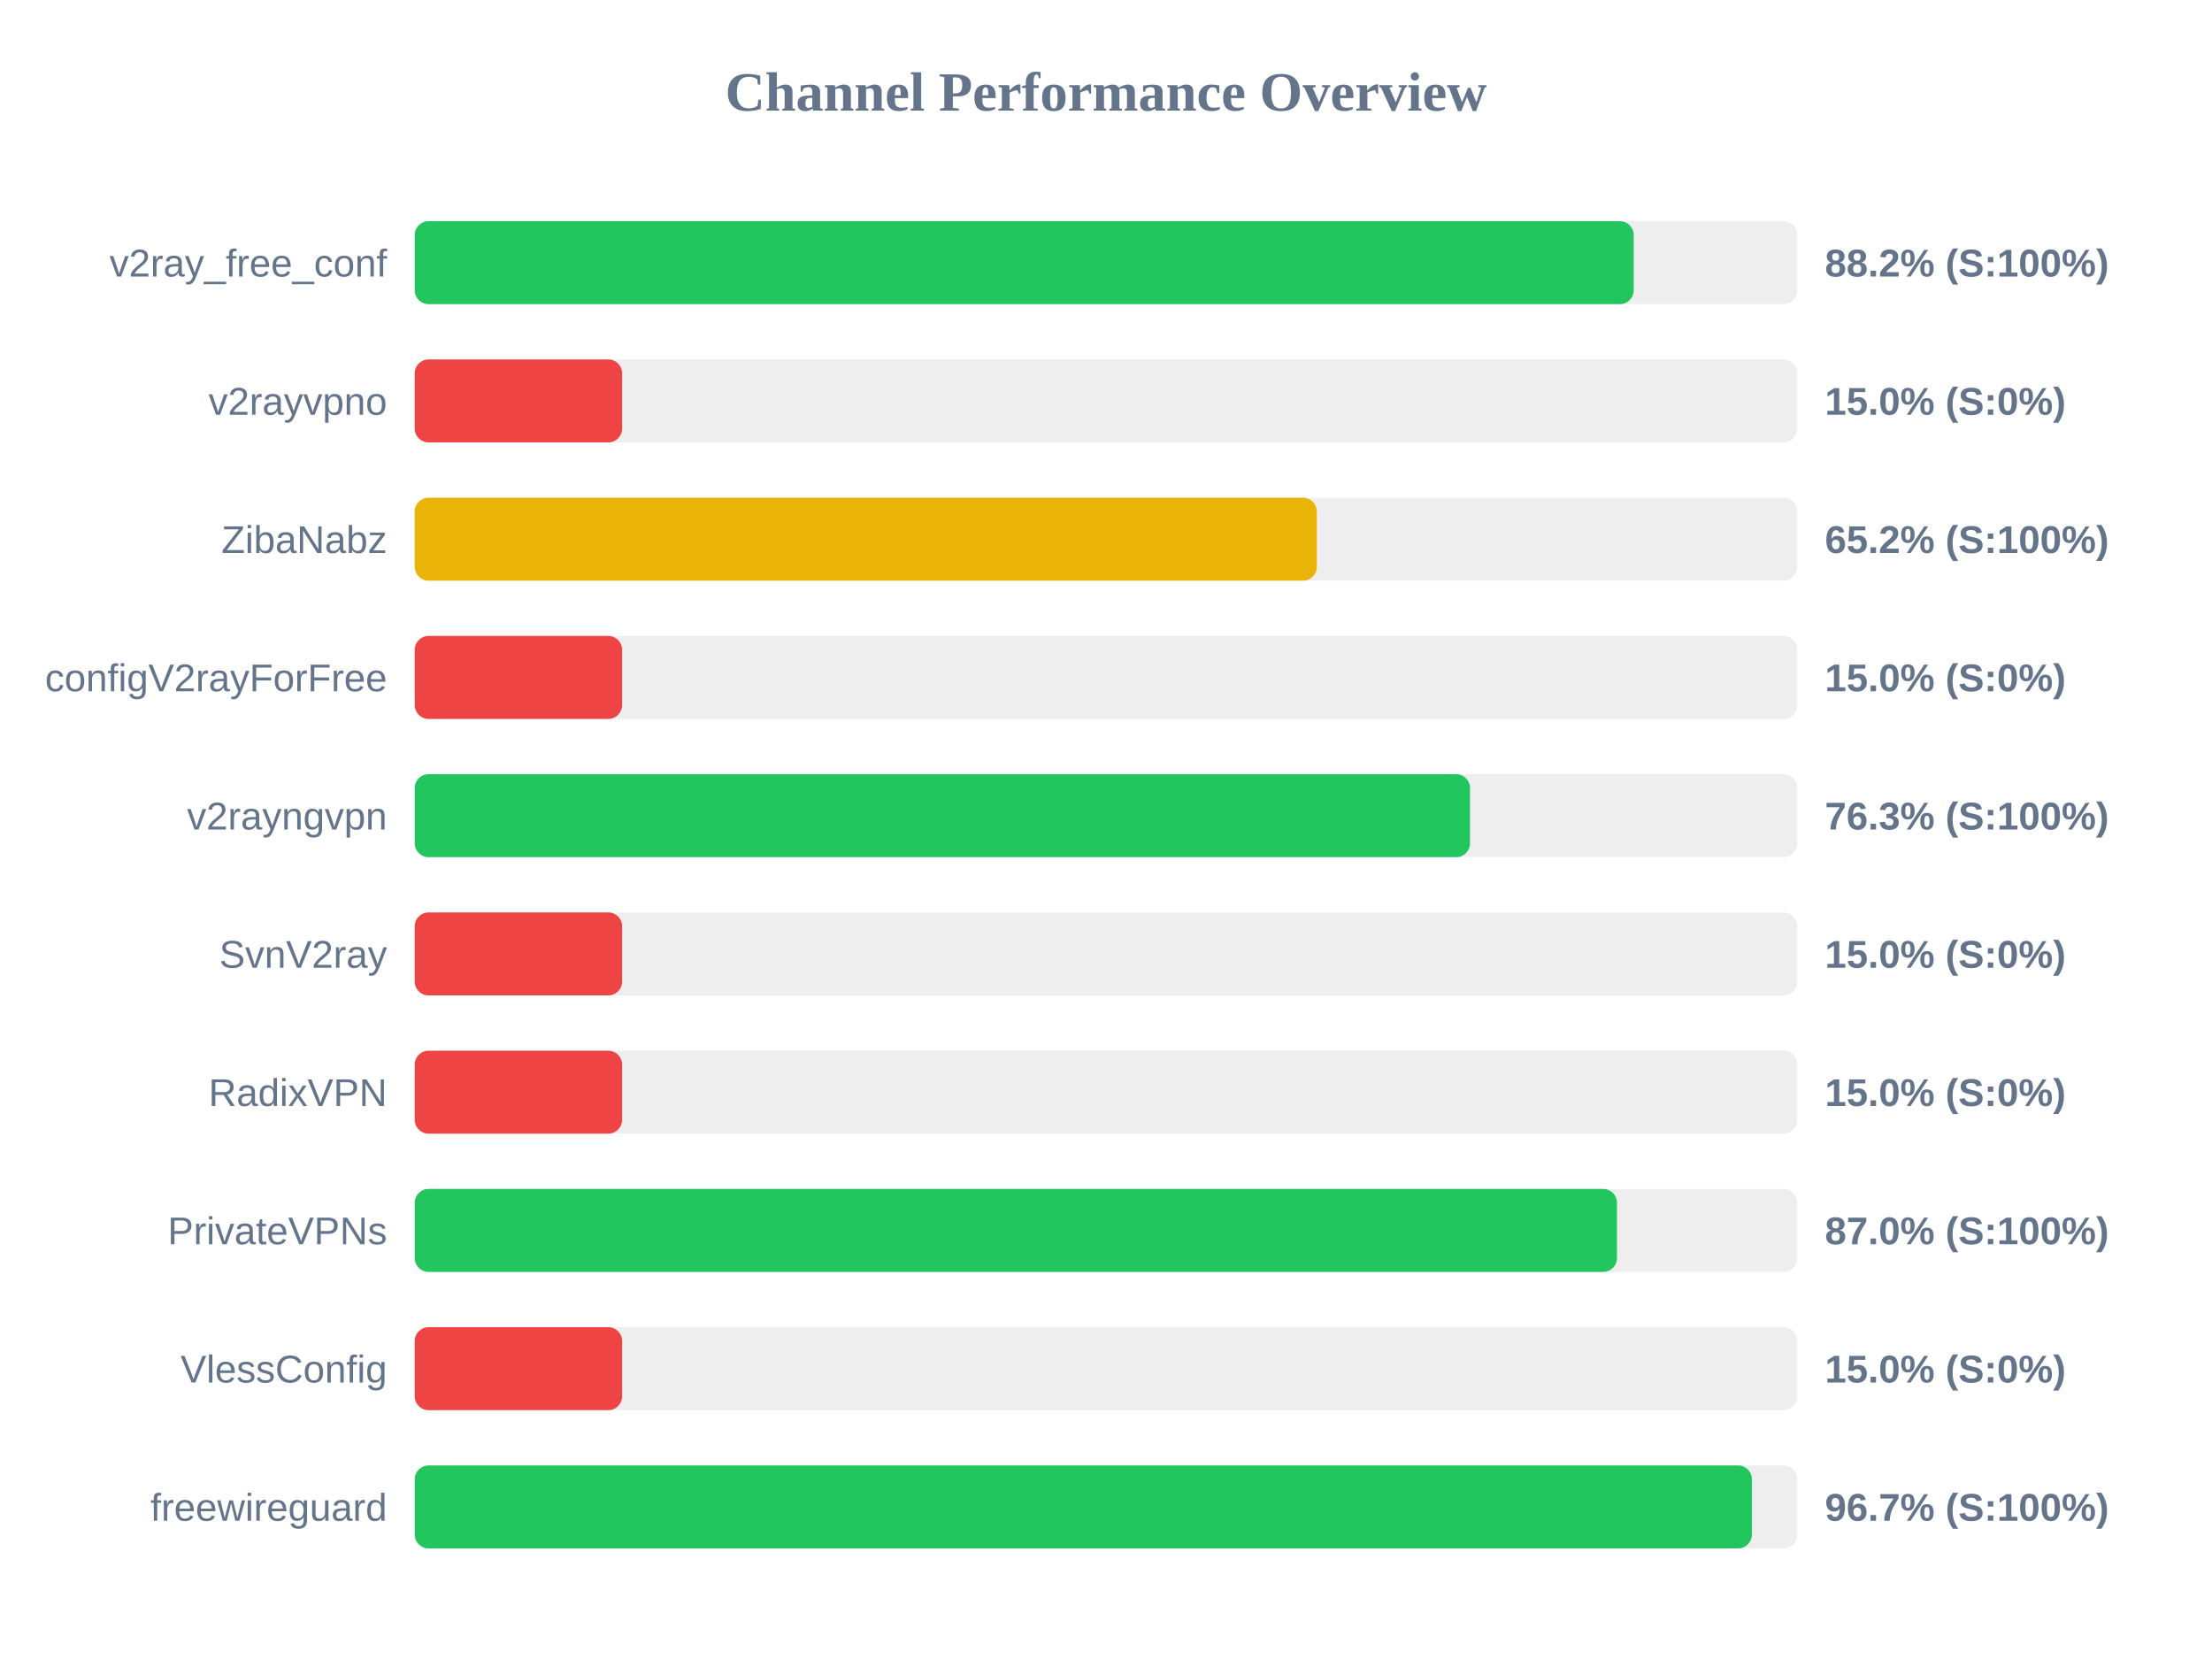
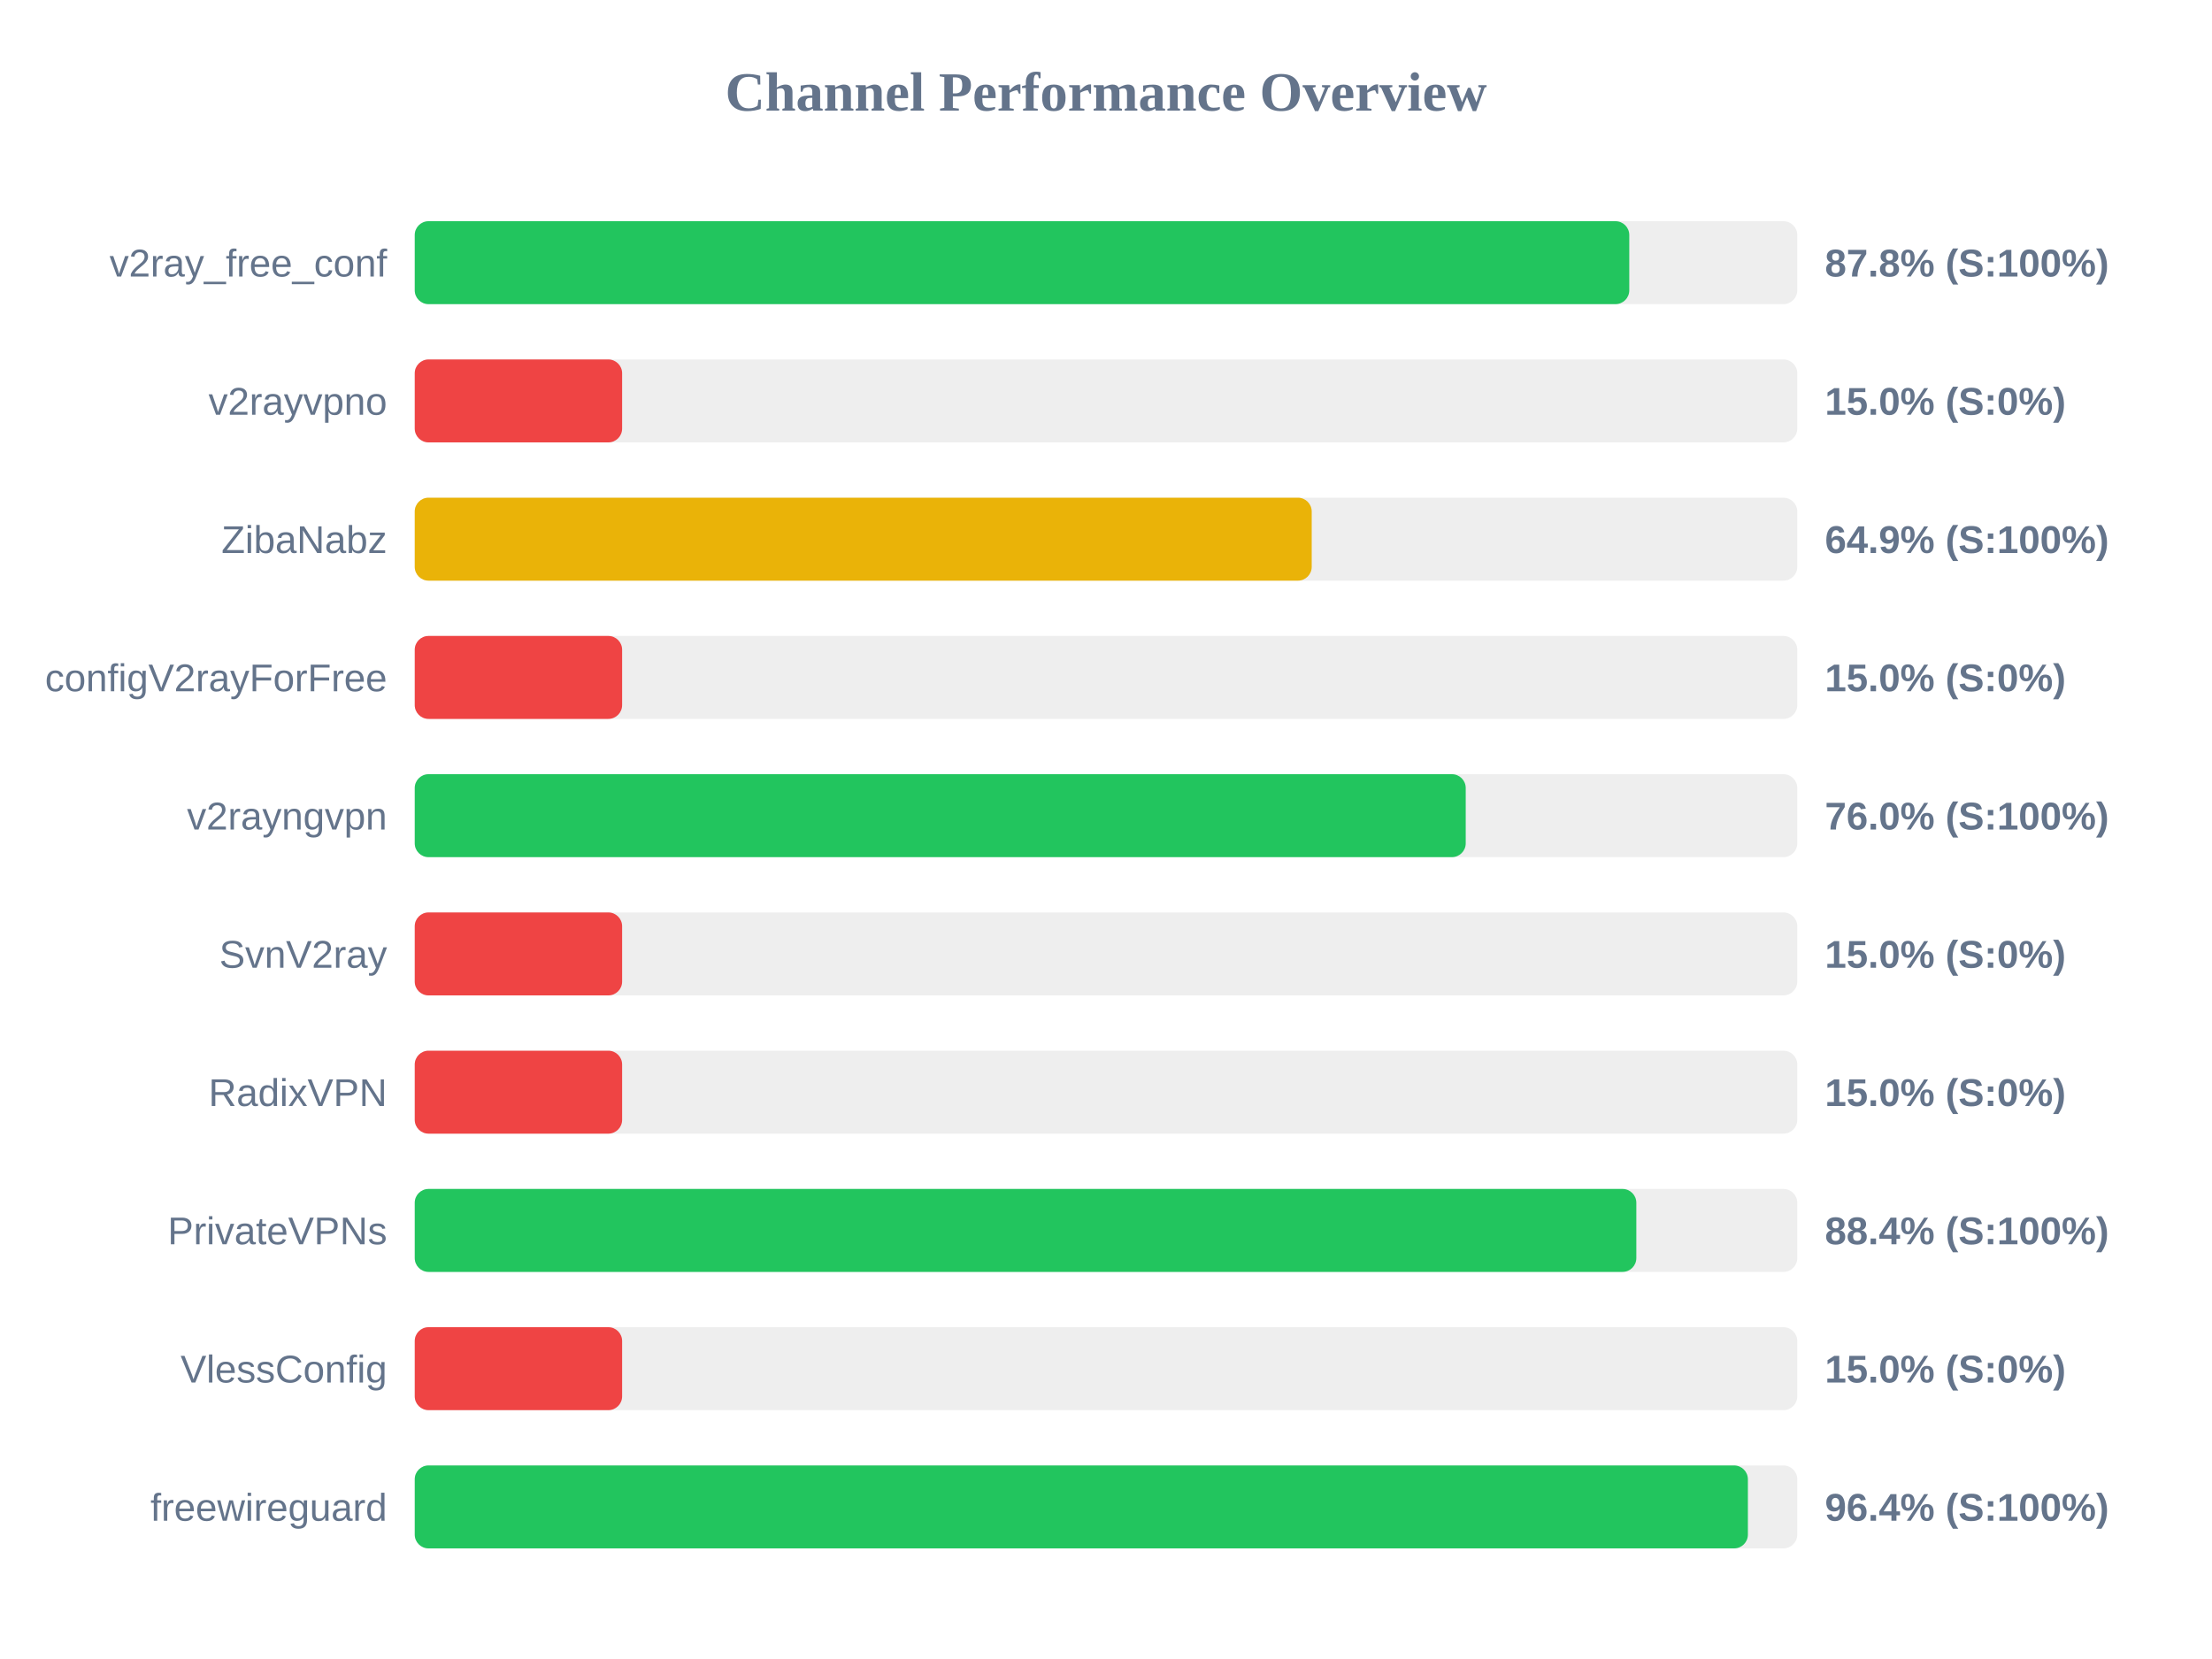
<svg xmlns="http://www.w3.org/2000/svg" width="800" height="600" version="1.1">
  <style>
        .row { font: 14px Arial; fill: #64748b; }
        .score { font: bold 14px Arial; fill: #64748b; }
    </style>
  <text x="400" y="40" text-anchor="middle" font-size="20px" font-weight="bold" fill="#64748b">Channel Performance Overview</text>
  <rect x="150" y="80" width="500" height="30" fill="#eee" rx="5" />
-   <rect x="150" y="80" width="440.85" height="30" fill="#22c55e" rx="5" />
+   <rect x="150" y="80" width="439.25" height="30" fill="#22c55e" rx="5" />
  <text x="140" y="100" text-anchor="end" class="row">v2ray_free_conf</text>
-   <text x="660" y="100" text-anchor="start" class="score">88.2% (S:100%)</text>
+   <text x="660" y="100" text-anchor="start" class="score">87.8% (S:100%)</text>
  <rect x="150" y="130" width="500" height="30" fill="#eee" rx="5" />
  <rect x="150" y="130" width="75.0" height="30" fill="#ef4444" rx="5" />
  <text x="140" y="150" text-anchor="end" class="row">v2rayvpno</text>
  <text x="660" y="150" text-anchor="start" class="score">15.0% (S:0%)</text>
  <rect x="150" y="180" width="500" height="30" fill="#eee" rx="5" />
-   <rect x="150" y="180" width="326.25" height="30" fill="#eab308" rx="5" />
+   <rect x="150" y="180" width="324.4" height="30" fill="#eab308" rx="5" />
  <text x="140" y="200" text-anchor="end" class="row">ZibaNabz</text>
-   <text x="660" y="200" text-anchor="start" class="score">65.2% (S:100%)</text>
+   <text x="660" y="200" text-anchor="start" class="score">64.9% (S:100%)</text>
  <rect x="150" y="230" width="500" height="30" fill="#eee" rx="5" />
  <rect x="150" y="230" width="75.0" height="30" fill="#ef4444" rx="5" />
  <text x="140" y="250" text-anchor="end" class="row">configV2rayForFree</text>
  <text x="660" y="250" text-anchor="start" class="score">15.0% (S:0%)</text>
  <rect x="150" y="280" width="500" height="30" fill="#eee" rx="5" />
-   <rect x="150" y="280" width="381.65" height="30" fill="#22c55e" rx="5" />
+   <rect x="150" y="280" width="380.1" height="30" fill="#22c55e" rx="5" />
  <text x="140" y="300" text-anchor="end" class="row">v2rayngvpn</text>
-   <text x="660" y="300" text-anchor="start" class="score">76.3% (S:100%)</text>
+   <text x="660" y="300" text-anchor="start" class="score">76.0% (S:100%)</text>
  <rect x="150" y="330" width="500" height="30" fill="#eee" rx="5" />
  <rect x="150" y="330" width="75.0" height="30" fill="#ef4444" rx="5" />
  <text x="140" y="350" text-anchor="end" class="row">SvnV2ray</text>
  <text x="660" y="350" text-anchor="start" class="score">15.0% (S:0%)</text>
  <rect x="150" y="380" width="500" height="30" fill="#eee" rx="5" />
  <rect x="150" y="380" width="75.0" height="30" fill="#ef4444" rx="5" />
  <text x="140" y="400" text-anchor="end" class="row">RadixVPN</text>
  <text x="660" y="400" text-anchor="start" class="score">15.0% (S:0%)</text>
  <rect x="150" y="430" width="500" height="30" fill="#eee" rx="5" />
-   <rect x="150" y="430" width="434.8" height="30" fill="#22c55e" rx="5" />
+   <rect x="150" y="430" width="441.8" height="30" fill="#22c55e" rx="5" />
  <text x="140" y="450" text-anchor="end" class="row">PrivateVPNs</text>
-   <text x="660" y="450" text-anchor="start" class="score">87.0% (S:100%)</text>
+   <text x="660" y="450" text-anchor="start" class="score">88.4% (S:100%)</text>
  <rect x="150" y="480" width="500" height="30" fill="#eee" rx="5" />
  <rect x="150" y="480" width="75.0" height="30" fill="#ef4444" rx="5" />
  <text x="140" y="500" text-anchor="end" class="row">VlessConfig</text>
  <text x="660" y="500" text-anchor="start" class="score">15.0% (S:0%)</text>
  <rect x="150" y="530" width="500" height="30" fill="#eee" rx="5" />
-   <rect x="150" y="530" width="483.6" height="30" fill="#22c55e" rx="5" />
+   <rect x="150" y="530" width="482.15" height="30" fill="#22c55e" rx="5" />
  <text x="140" y="550" text-anchor="end" class="row">freewireguard</text>
-   <text x="660" y="550" text-anchor="start" class="score">96.7% (S:100%)</text>
+   <text x="660" y="550" text-anchor="start" class="score">96.4% (S:100%)</text>
</svg>
